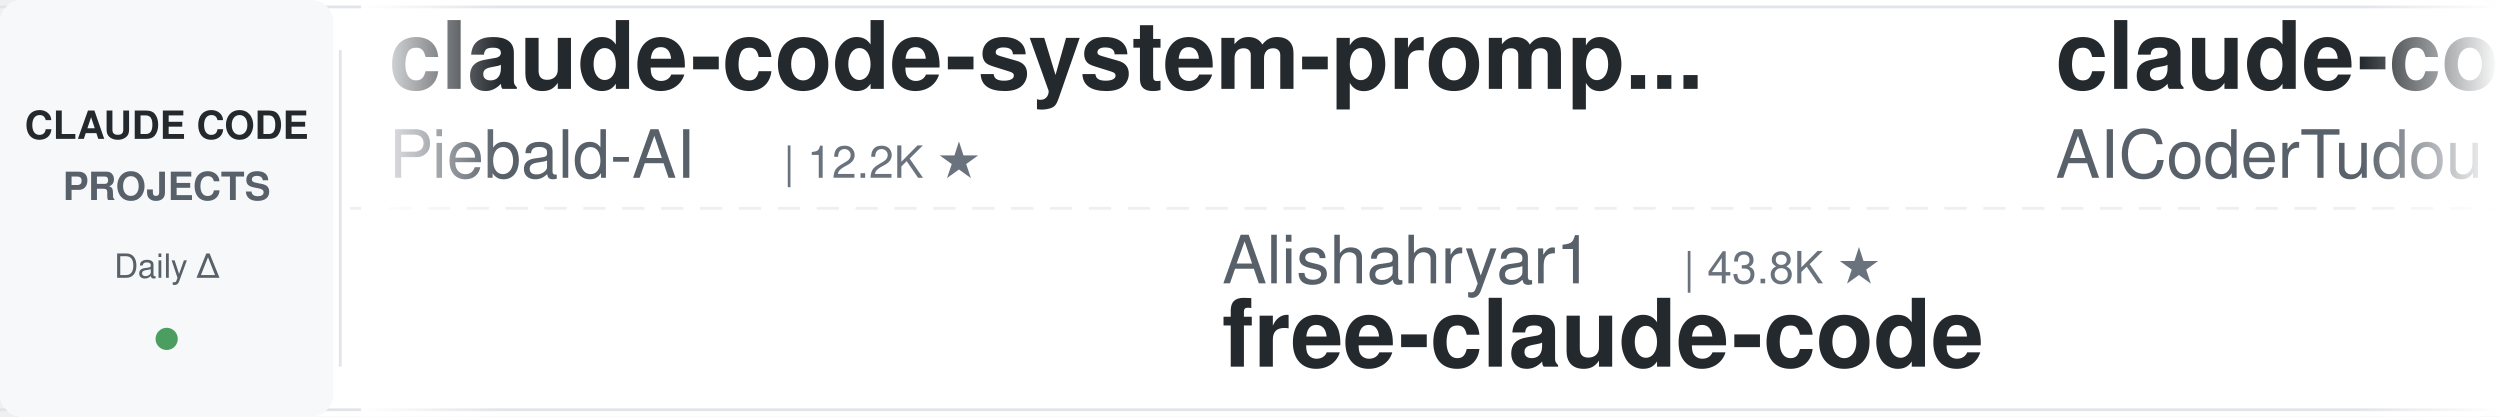
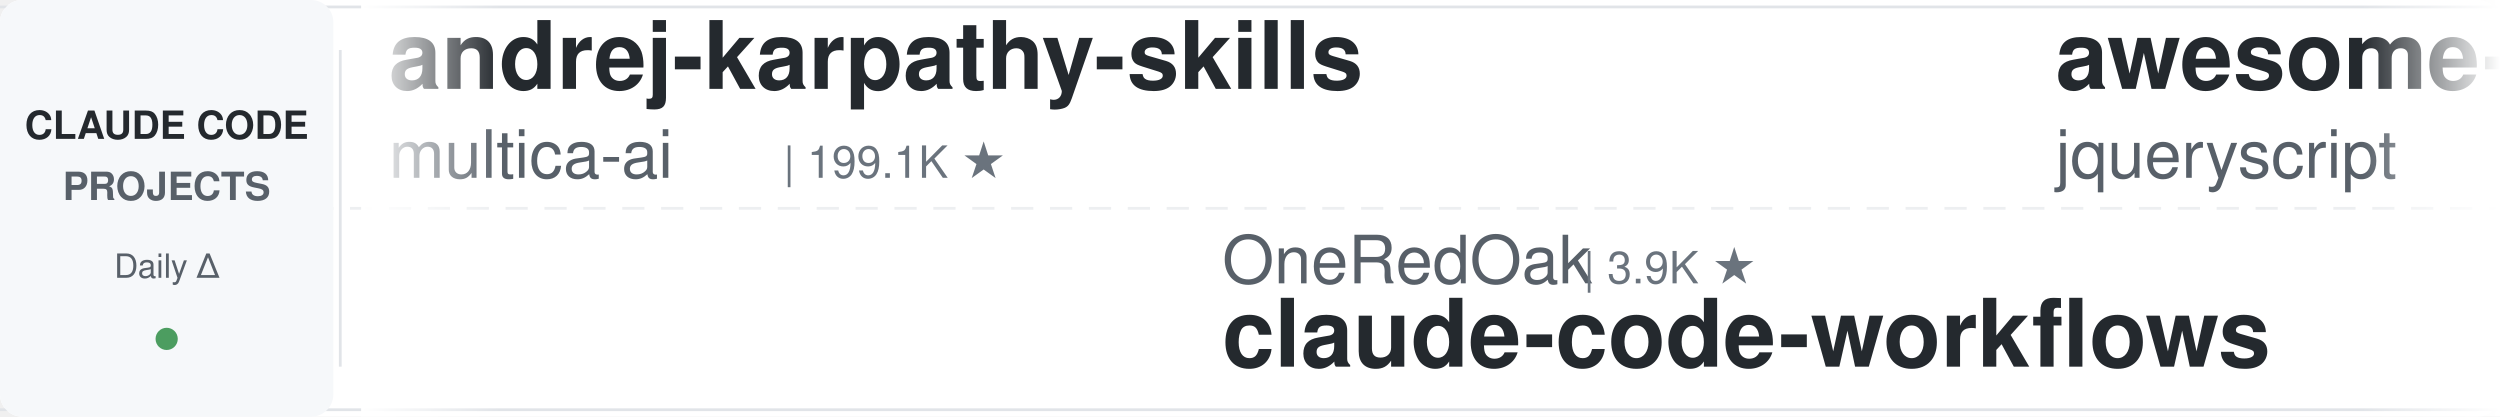
<svg xmlns="http://www.w3.org/2000/svg" width="900" height="150">
  <defs>
    <linearGradient id="leftFade" x1="0%" y1="0%" x2="100%" y2="0%">
      <stop offset="0%" style="stop-color:#ffffff;stop-opacity:1" />
      <stop offset="100%" style="stop-color:#ffffff;stop-opacity:0" />
    </linearGradient>
    <linearGradient id="rightFade" x1="0%" y1="0%" x2="100%" y2="0%">
      <stop offset="0%" style="stop-color:#ffffff;stop-opacity:0" />
      <stop offset="100%" style="stop-color:#ffffff;stop-opacity:1" />
    </linearGradient>
  </defs>
  <rect width="900" height="150" fill="#ffffff" rx="8" />
  <rect x="0" y="2" width="900" height="1" fill="#e1e4e8" />
  <rect x="0" y="147" width="900" height="1" fill="#e1e4e8" />
  <line x1="0" y1="75" x2="900" y2="75" stroke="#e1e4e8" stroke-width="1" stroke-dasharray="8 6" opacity="0.6" />
  <rect x="0" y="0" width="120" height="150" fill="#f6f8fa" rx="8" />
  <text x="60" y="50" font-family="-apple-system, BlinkMacSystemFont, 'Segoe UI', Helvetica, Arial, sans-serif" font-size="14" font-weight="600" fill="#24292e" text-anchor="middle">CLAUDE CODE</text>
  <text x="60" y="72" font-family="-apple-system, BlinkMacSystemFont, 'Segoe UI', Helvetica, Arial, sans-serif" font-size="14" font-weight="600" fill="#586069" text-anchor="middle">PROJECTS</text>
  <text x="60" y="100" font-family="-apple-system, BlinkMacSystemFont, 'Segoe UI', Helvetica, Arial, sans-serif" font-size="12" font-weight="500" fill="#586069" text-anchor="middle">Daily Δ</text>
  <circle cx="60" cy="122" r="4" fill="#22863a" opacity="0.8" />
  <rect x="122" y="18" width="1" height="114" fill="#e1e4e8" />
  <clipPath id="tickerClip">
    <rect x="130" y="0" width="770" height="150" />
  </clipPath>
  <g clip-path="url(#tickerClip)">
    <g id="tickerItems">
      <animateTransform attributeName="transform" attributeType="XML" type="translate" from="0 0" to="-3000 0" dur="54s" repeatCount="indefinite" />
      <g transform="translate(0, 0)">
-         <text x="140" y="32" font-family="-apple-system, BlinkMacSystemFont, 'Segoe UI', Helvetica, Arial, sans-serif" font-size="34" font-weight="600" fill="#24292e">claude-code-system-promp...</text>
-         <text x="140" y="64" font-family="-apple-system, BlinkMacSystemFont, 'Segoe UI', Helvetica, Arial, sans-serif" font-size="24" font-weight="400" fill="#586069">Piebald-AI</text>
-         <text x="282" y="64" font-family="-apple-system, BlinkMacSystemFont, 'Segoe UI', Helvetica, Arial, sans-serif" font-size="16" font-weight="500" fill="#6a737d">| 12.2K ★</text>
+         <text x="140" y="32" font-family="-apple-system, BlinkMacSystemFont, 'Segoe UI', Helvetica, Arial, sans-serif" font-size="34" font-weight="600" fill="#24292e">andrej-karpathy-skills</text>
+         <text x="140" y="64" font-family="-apple-system, BlinkMacSystemFont, 'Segoe UI', Helvetica, Arial, sans-serif" font-size="24" font-weight="400" fill="#586069">multica-ai</text>
+         <text x="282" y="64" font-family="-apple-system, BlinkMacSystemFont, 'Segoe UI', Helvetica, Arial, sans-serif" font-size="16" font-weight="500" fill="#6a737d">| 199.1K ★</text>
      </g>
      <g transform="translate(300, 0)">
-         <text x="140" y="102" font-family="-apple-system, BlinkMacSystemFont, 'Segoe UI', Helvetica, Arial, sans-serif" font-size="24" font-weight="400" fill="#586069">Alishahryar1</text>
-         <text x="306" y="102" font-family="-apple-system, BlinkMacSystemFont, 'Segoe UI', Helvetica, Arial, sans-serif" font-size="16" font-weight="500" fill="#6a737d">| 43.8K ★</text>
-         <text x="140" y="132" font-family="-apple-system, BlinkMacSystemFont, 'Segoe UI', Helvetica, Arial, sans-serif" font-size="34" font-weight="600" fill="#24292e">free-claude-code</text>
+         <text x="140" y="102" font-family="-apple-system, BlinkMacSystemFont, 'Segoe UI', Helvetica, Arial, sans-serif" font-size="24" font-weight="400" fill="#586069">OneRedOak</text>
+         <text x="270" y="102" font-family="-apple-system, BlinkMacSystemFont, 'Segoe UI', Helvetica, Arial, sans-serif" font-size="16" font-weight="500" fill="#6a737d">| 3.9K ★</text>
+         <text x="140" y="132" font-family="-apple-system, BlinkMacSystemFont, 'Segoe UI', Helvetica, Arial, sans-serif" font-size="34" font-weight="600" fill="#24292e">claude-code-workflows</text>
      </g>
      <g transform="translate(600, 0)">
-         <text x="140" y="32" font-family="-apple-system, BlinkMacSystemFont, 'Segoe UI', Helvetica, Arial, sans-serif" font-size="34" font-weight="600" fill="#24292e">claude-code-tudou</text>
-         <text x="140" y="64" font-family="-apple-system, BlinkMacSystemFont, 'Segoe UI', Helvetica, Arial, sans-serif" font-size="24" font-weight="400" fill="#586069">AICoderTudou</text>
-         <text x="306" y="64" font-family="-apple-system, BlinkMacSystemFont, 'Segoe UI', Helvetica, Arial, sans-serif" font-size="16" font-weight="500" fill="#6a737d">| 497 ★</text>
+         <text x="140" y="32" font-family="-apple-system, BlinkMacSystemFont, 'Segoe UI', Helvetica, Arial, sans-serif" font-size="34" font-weight="600" fill="#24292e">awesome-claude-code</text>
+         <text x="140" y="64" font-family="-apple-system, BlinkMacSystemFont, 'Segoe UI', Helvetica, Arial, sans-serif" font-size="24" font-weight="400" fill="#586069">jqueryscript</text>
+         <text x="306" y="64" font-family="-apple-system, BlinkMacSystemFont, 'Segoe UI', Helvetica, Arial, sans-serif" font-size="16" font-weight="500" fill="#6a737d">| 486 ★</text>
      </g>
      <g transform="translate(900, 0)">
-         <text x="140" y="102" font-family="-apple-system, BlinkMacSystemFont, 'Segoe UI', Helvetica, Arial, sans-serif" font-size="24" font-weight="400" fill="#586069">alejandrobalderas</text>
-         <text x="366" y="102" font-family="-apple-system, BlinkMacSystemFont, 'Segoe UI', Helvetica, Arial, sans-serif" font-size="16" font-weight="500" fill="#6a737d">| 2.7K ★</text>
-         <text x="140" y="132" font-family="-apple-system, BlinkMacSystemFont, 'Segoe UI', Helvetica, Arial, sans-serif" font-size="34" font-weight="600" fill="#24292e">claude-code-from-source</text>
+         <text x="140" y="102" font-family="-apple-system, BlinkMacSystemFont, 'Segoe UI', Helvetica, Arial, sans-serif" font-size="24" font-weight="400" fill="#586069">simonw</text>
+         <text x="234" y="102" font-family="-apple-system, BlinkMacSystemFont, 'Segoe UI', Helvetica, Arial, sans-serif" font-size="16" font-weight="500" fill="#6a737d">| 1.6K ★</text>
+         <text x="140" y="132" font-family="-apple-system, BlinkMacSystemFont, 'Segoe UI', Helvetica, Arial, sans-serif" font-size="34" font-weight="600" fill="#24292e">claude-code-transcripts</text>
      </g>
      <g transform="translate(1200, 0)">
-         <text x="140" y="32" font-family="-apple-system, BlinkMacSystemFont, 'Segoe UI', Helvetica, Arial, sans-serif" font-size="34" font-weight="600" fill="#24292e">claude-code-proxy</text>
-         <text x="140" y="64" font-family="-apple-system, BlinkMacSystemFont, 'Segoe UI', Helvetica, Arial, sans-serif" font-size="24" font-weight="400" fill="#586069">fuergaosi233</text>
-         <text x="306" y="64" font-family="-apple-system, BlinkMacSystemFont, 'Segoe UI', Helvetica, Arial, sans-serif" font-size="16" font-weight="500" fill="#6a737d">| 2.8K ★</text>
+         <text x="140" y="32" font-family="-apple-system, BlinkMacSystemFont, 'Segoe UI', Helvetica, Arial, sans-serif" font-size="34" font-weight="600" fill="#24292e">claude-code-plugins-plus...</text>
+         <text x="140" y="64" font-family="-apple-system, BlinkMacSystemFont, 'Segoe UI', Helvetica, Arial, sans-serif" font-size="24" font-weight="400" fill="#586069">jeremylongshore</text>
+         <text x="342" y="64" font-family="-apple-system, BlinkMacSystemFont, 'Segoe UI', Helvetica, Arial, sans-serif" font-size="16" font-weight="500" fill="#6a737d">| 2.6K ★</text>
      </g>
      <g transform="translate(1500, 0)">
-         <text x="140" y="102" font-family="-apple-system, BlinkMacSystemFont, 'Segoe UI', Helvetica, Arial, sans-serif" font-size="24" font-weight="400" fill="#586069">ykdojo</text>
-         <text x="234" y="102" font-family="-apple-system, BlinkMacSystemFont, 'Segoe UI', Helvetica, Arial, sans-serif" font-size="16" font-weight="500" fill="#6a737d">| 9.5K ★</text>
-         <text x="140" y="132" font-family="-apple-system, BlinkMacSystemFont, 'Segoe UI', Helvetica, Arial, sans-serif" font-size="34" font-weight="600" fill="#24292e">claude-code-tips</text>
+         <text x="140" y="102" font-family="-apple-system, BlinkMacSystemFont, 'Segoe UI', Helvetica, Arial, sans-serif" font-size="24" font-weight="400" fill="#586069">Chachamaru127</text>
+         <text x="318" y="102" font-family="-apple-system, BlinkMacSystemFont, 'Segoe UI', Helvetica, Arial, sans-serif" font-size="16" font-weight="500" fill="#6a737d">| 3.0K ★</text>
+         <text x="140" y="132" font-family="-apple-system, BlinkMacSystemFont, 'Segoe UI', Helvetica, Arial, sans-serif" font-size="34" font-weight="600" fill="#24292e">claude-code-harness</text>
      </g>
      <g transform="translate(1800, 0)">
-         <text x="140" y="32" font-family="-apple-system, BlinkMacSystemFont, 'Segoe UI', Helvetica, Arial, sans-serif" font-size="34" font-weight="600" fill="#24292e">claude-code-spec-workflo...</text>
-         <text x="140" y="64" font-family="-apple-system, BlinkMacSystemFont, 'Segoe UI', Helvetica, Arial, sans-serif" font-size="24" font-weight="400" fill="#586069">Pimzino</text>
-         <text x="246" y="64" font-family="-apple-system, BlinkMacSystemFont, 'Segoe UI', Helvetica, Arial, sans-serif" font-size="16" font-weight="500" fill="#6a737d">| 3.8K ★</text>
+         <text x="140" y="32" font-family="-apple-system, BlinkMacSystemFont, 'Segoe UI', Helvetica, Arial, sans-serif" font-size="34" font-weight="600" fill="#24292e">free-claude-code</text>
+         <text x="140" y="64" font-family="-apple-system, BlinkMacSystemFont, 'Segoe UI', Helvetica, Arial, sans-serif" font-size="24" font-weight="400" fill="#586069">Alishahryar1</text>
+         <text x="306" y="64" font-family="-apple-system, BlinkMacSystemFont, 'Segoe UI', Helvetica, Arial, sans-serif" font-size="16" font-weight="500" fill="#6a737d">| 43.9K ★</text>
      </g>
      <g transform="translate(2100, 0)">
-         <text x="140" y="102" font-family="-apple-system, BlinkMacSystemFont, 'Segoe UI', Helvetica, Arial, sans-serif" font-size="24" font-weight="400" fill="#586069">Windy3f3f3f3f</text>
-         <text x="318" y="102" font-family="-apple-system, BlinkMacSystemFont, 'Segoe UI', Helvetica, Arial, sans-serif" font-size="16" font-weight="500" fill="#6a737d">| 3.4K ★</text>
-         <text x="140" y="132" font-family="-apple-system, BlinkMacSystemFont, 'Segoe UI', Helvetica, Arial, sans-serif" font-size="34" font-weight="600" fill="#24292e">how-claude-code-works</text>
+         <text x="140" y="102" font-family="-apple-system, BlinkMacSystemFont, 'Segoe UI', Helvetica, Arial, sans-serif" font-size="24" font-weight="400" fill="#586069">anthropics</text>
+         <text x="282" y="102" font-family="-apple-system, BlinkMacSystemFont, 'Segoe UI', Helvetica, Arial, sans-serif" font-size="16" font-weight="500" fill="#6a737d">| 932 ★</text>
+         <text x="140" y="132" font-family="-apple-system, BlinkMacSystemFont, 'Segoe UI', Helvetica, Arial, sans-serif" font-size="34" font-weight="600" fill="#24292e">claude-code-base-action</text>
      </g>
      <g transform="translate(2400, 0)">
-         <text x="140" y="32" font-family="-apple-system, BlinkMacSystemFont, 'Segoe UI', Helvetica, Arial, sans-serif" font-size="34" font-weight="600" fill="#24292e">claude-code-source-build</text>
-         <text x="140" y="64" font-family="-apple-system, BlinkMacSystemFont, 'Segoe UI', Helvetica, Arial, sans-serif" font-size="24" font-weight="400" fill="#586069">andrew-kramer-inno</text>
-         <text x="378" y="64" font-family="-apple-system, BlinkMacSystemFont, 'Segoe UI', Helvetica, Arial, sans-serif" font-size="16" font-weight="500" fill="#6a737d">| 593 ★</text>
+         <text x="140" y="32" font-family="-apple-system, BlinkMacSystemFont, 'Segoe UI', Helvetica, Arial, sans-serif" font-size="34" font-weight="600" fill="#24292e">claude-code-action</text>
+         <text x="140" y="64" font-family="-apple-system, BlinkMacSystemFont, 'Segoe UI', Helvetica, Arial, sans-serif" font-size="24" font-weight="400" fill="#586069">anthropics</text>
+         <text x="282" y="64" font-family="-apple-system, BlinkMacSystemFont, 'Segoe UI', Helvetica, Arial, sans-serif" font-size="16" font-weight="500" fill="#6a737d">| 8.5K ★</text>
      </g>
      <g transform="translate(2700, 0)">
-         <text x="140" y="102" font-family="-apple-system, BlinkMacSystemFont, 'Segoe UI', Helvetica, Arial, sans-serif" font-size="24" font-weight="400" fill="#586069">ponponon</text>
-         <text x="258" y="102" font-family="-apple-system, BlinkMacSystemFont, 'Segoe UI', Helvetica, Arial, sans-serif" font-size="16" font-weight="500" fill="#6a737d">| 2.3K ★</text>
-         <text x="140" y="132" font-family="-apple-system, BlinkMacSystemFont, 'Segoe UI', Helvetica, Arial, sans-serif" font-size="34" font-weight="600" fill="#24292e">claude_code_src</text>
+         <text x="140" y="102" font-family="-apple-system, BlinkMacSystemFont, 'Segoe UI', Helvetica, Arial, sans-serif" font-size="24" font-weight="400" fill="#586069">disler</text>
+         <text x="234" y="102" font-family="-apple-system, BlinkMacSystemFont, 'Segoe UI', Helvetica, Arial, sans-serif" font-size="16" font-weight="500" fill="#6a737d">| 3.9K ★</text>
+         <text x="140" y="132" font-family="-apple-system, BlinkMacSystemFont, 'Segoe UI', Helvetica, Arial, sans-serif" font-size="34" font-weight="600" fill="#24292e">claude-code-hooks-master...</text>
      </g>
      <g transform="translate(3000, 0)">
-         <text x="140" y="32" font-family="-apple-system, BlinkMacSystemFont, 'Segoe UI', Helvetica, Arial, sans-serif" font-size="34" font-weight="600" fill="#24292e">claude-code-system-promp...</text>
-         <text x="140" y="64" font-family="-apple-system, BlinkMacSystemFont, 'Segoe UI', Helvetica, Arial, sans-serif" font-size="24" font-weight="400" fill="#586069">Piebald-AI</text>
-         <text x="282" y="64" font-family="-apple-system, BlinkMacSystemFont, 'Segoe UI', Helvetica, Arial, sans-serif" font-size="16" font-weight="500" fill="#6a737d">| 12.2K ★</text>
+         <text x="140" y="32" font-family="-apple-system, BlinkMacSystemFont, 'Segoe UI', Helvetica, Arial, sans-serif" font-size="34" font-weight="600" fill="#24292e">andrej-karpathy-skills</text>
+         <text x="140" y="64" font-family="-apple-system, BlinkMacSystemFont, 'Segoe UI', Helvetica, Arial, sans-serif" font-size="24" font-weight="400" fill="#586069">multica-ai</text>
+         <text x="282" y="64" font-family="-apple-system, BlinkMacSystemFont, 'Segoe UI', Helvetica, Arial, sans-serif" font-size="16" font-weight="500" fill="#6a737d">| 199.1K ★</text>
      </g>
      <g transform="translate(3300, 0)">
-         <text x="140" y="102" font-family="-apple-system, BlinkMacSystemFont, 'Segoe UI', Helvetica, Arial, sans-serif" font-size="24" font-weight="400" fill="#586069">Alishahryar1</text>
-         <text x="306" y="102" font-family="-apple-system, BlinkMacSystemFont, 'Segoe UI', Helvetica, Arial, sans-serif" font-size="16" font-weight="500" fill="#6a737d">| 43.8K ★</text>
-         <text x="140" y="132" font-family="-apple-system, BlinkMacSystemFont, 'Segoe UI', Helvetica, Arial, sans-serif" font-size="34" font-weight="600" fill="#24292e">free-claude-code</text>
+         <text x="140" y="102" font-family="-apple-system, BlinkMacSystemFont, 'Segoe UI', Helvetica, Arial, sans-serif" font-size="24" font-weight="400" fill="#586069">OneRedOak</text>
+         <text x="270" y="102" font-family="-apple-system, BlinkMacSystemFont, 'Segoe UI', Helvetica, Arial, sans-serif" font-size="16" font-weight="500" fill="#6a737d">| 3.9K ★</text>
+         <text x="140" y="132" font-family="-apple-system, BlinkMacSystemFont, 'Segoe UI', Helvetica, Arial, sans-serif" font-size="34" font-weight="600" fill="#24292e">claude-code-workflows</text>
      </g>
      <g transform="translate(3600, 0)">
-         <text x="140" y="32" font-family="-apple-system, BlinkMacSystemFont, 'Segoe UI', Helvetica, Arial, sans-serif" font-size="34" font-weight="600" fill="#24292e">claude-code-tudou</text>
-         <text x="140" y="64" font-family="-apple-system, BlinkMacSystemFont, 'Segoe UI', Helvetica, Arial, sans-serif" font-size="24" font-weight="400" fill="#586069">AICoderTudou</text>
-         <text x="306" y="64" font-family="-apple-system, BlinkMacSystemFont, 'Segoe UI', Helvetica, Arial, sans-serif" font-size="16" font-weight="500" fill="#6a737d">| 497 ★</text>
+         <text x="140" y="32" font-family="-apple-system, BlinkMacSystemFont, 'Segoe UI', Helvetica, Arial, sans-serif" font-size="34" font-weight="600" fill="#24292e">awesome-claude-code</text>
+         <text x="140" y="64" font-family="-apple-system, BlinkMacSystemFont, 'Segoe UI', Helvetica, Arial, sans-serif" font-size="24" font-weight="400" fill="#586069">jqueryscript</text>
+         <text x="306" y="64" font-family="-apple-system, BlinkMacSystemFont, 'Segoe UI', Helvetica, Arial, sans-serif" font-size="16" font-weight="500" fill="#6a737d">| 486 ★</text>
      </g>
      <g transform="translate(3900, 0)">
-         <text x="140" y="102" font-family="-apple-system, BlinkMacSystemFont, 'Segoe UI', Helvetica, Arial, sans-serif" font-size="24" font-weight="400" fill="#586069">alejandrobalderas</text>
-         <text x="366" y="102" font-family="-apple-system, BlinkMacSystemFont, 'Segoe UI', Helvetica, Arial, sans-serif" font-size="16" font-weight="500" fill="#6a737d">| 2.7K ★</text>
-         <text x="140" y="132" font-family="-apple-system, BlinkMacSystemFont, 'Segoe UI', Helvetica, Arial, sans-serif" font-size="34" font-weight="600" fill="#24292e">claude-code-from-source</text>
+         <text x="140" y="102" font-family="-apple-system, BlinkMacSystemFont, 'Segoe UI', Helvetica, Arial, sans-serif" font-size="24" font-weight="400" fill="#586069">simonw</text>
+         <text x="234" y="102" font-family="-apple-system, BlinkMacSystemFont, 'Segoe UI', Helvetica, Arial, sans-serif" font-size="16" font-weight="500" fill="#6a737d">| 1.6K ★</text>
+         <text x="140" y="132" font-family="-apple-system, BlinkMacSystemFont, 'Segoe UI', Helvetica, Arial, sans-serif" font-size="34" font-weight="600" fill="#24292e">claude-code-transcripts</text>
      </g>
    </g>
  </g>
  <rect x="130" y="0" width="50" height="150" fill="url(#leftFade)" />
  <rect x="850" y="0" width="50" height="150" fill="url(#rightFade)" />
</svg>
